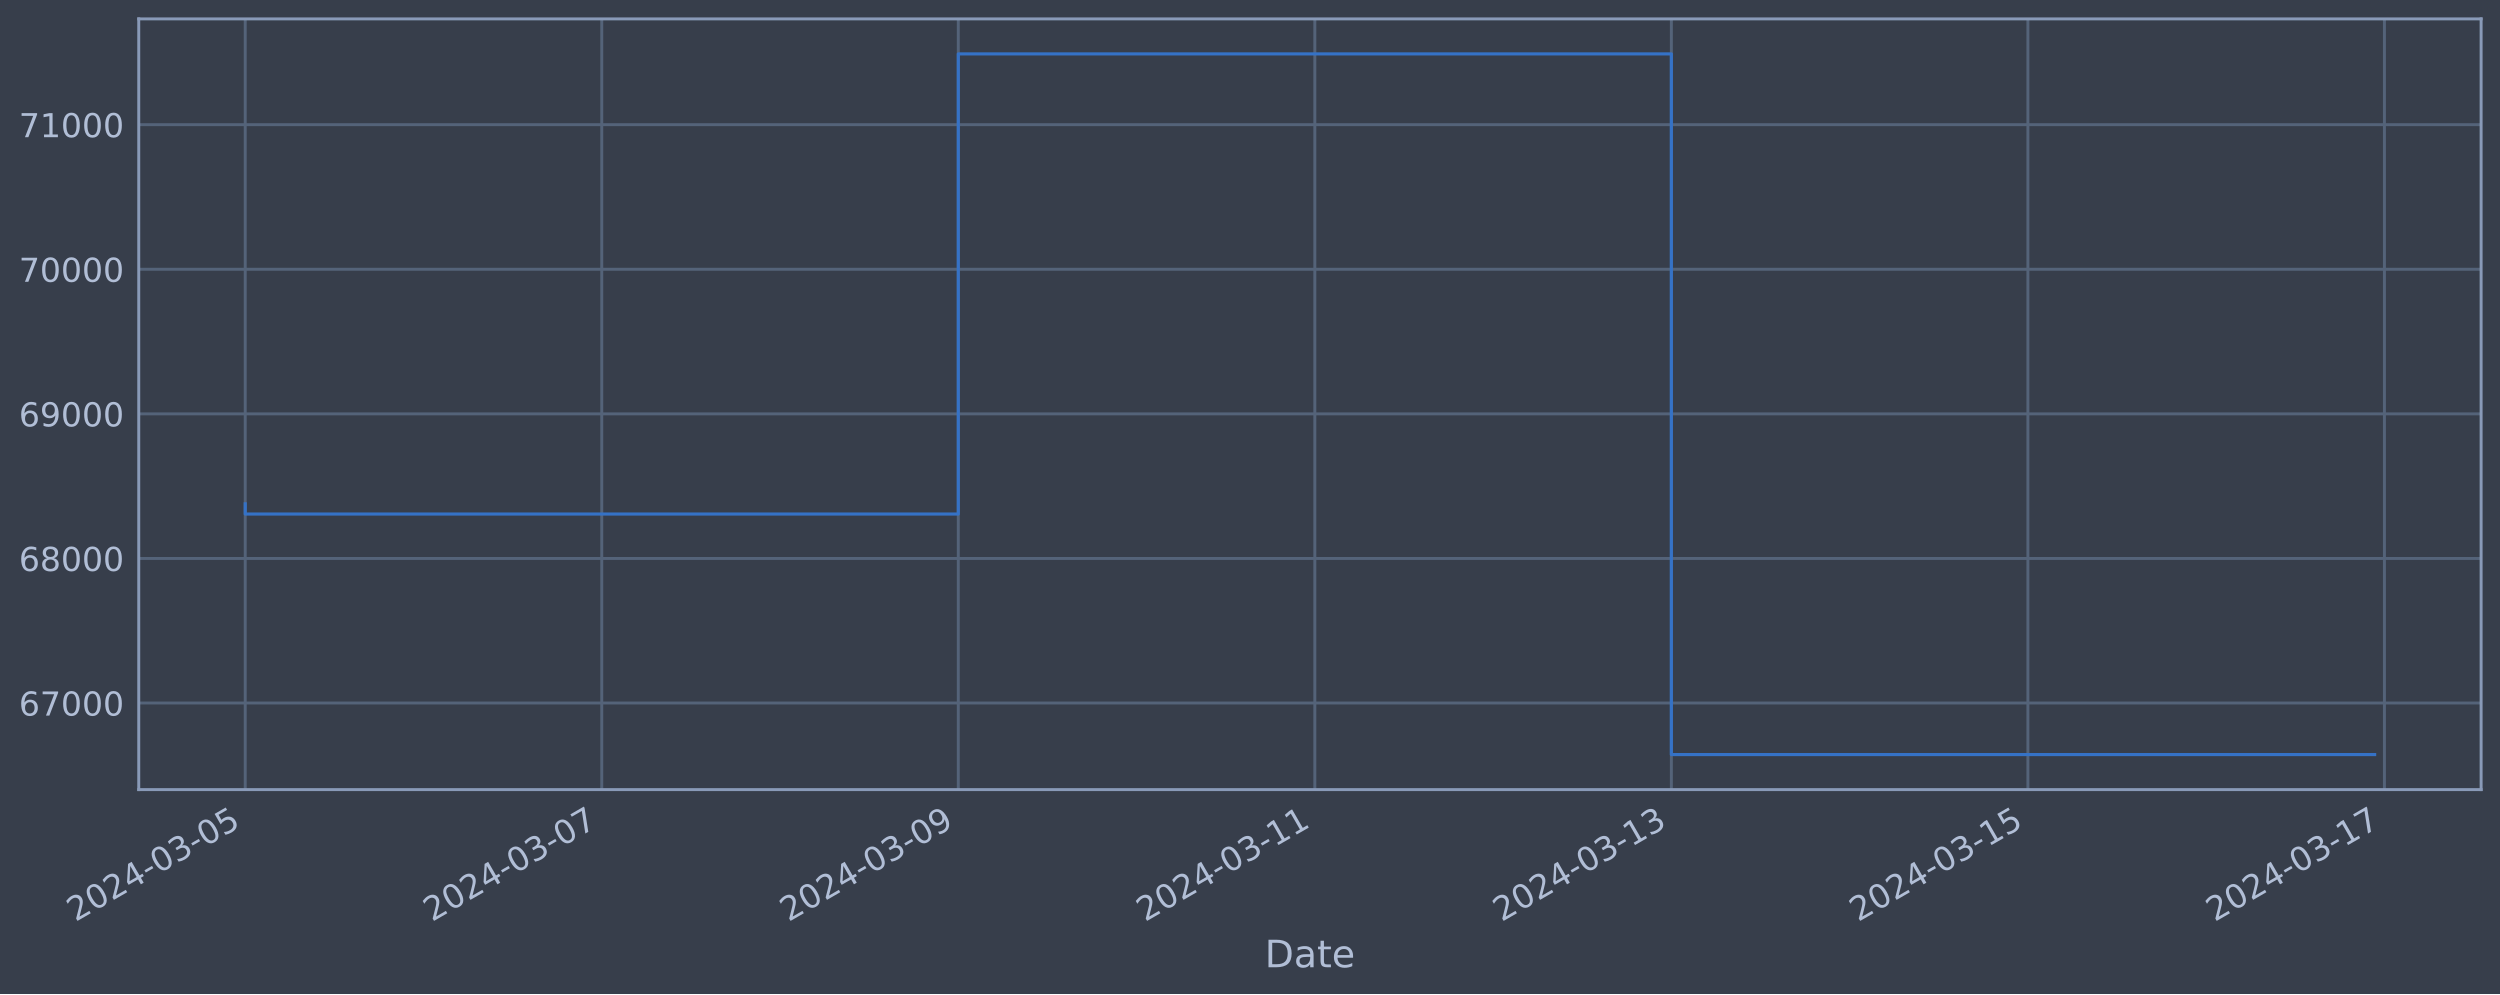
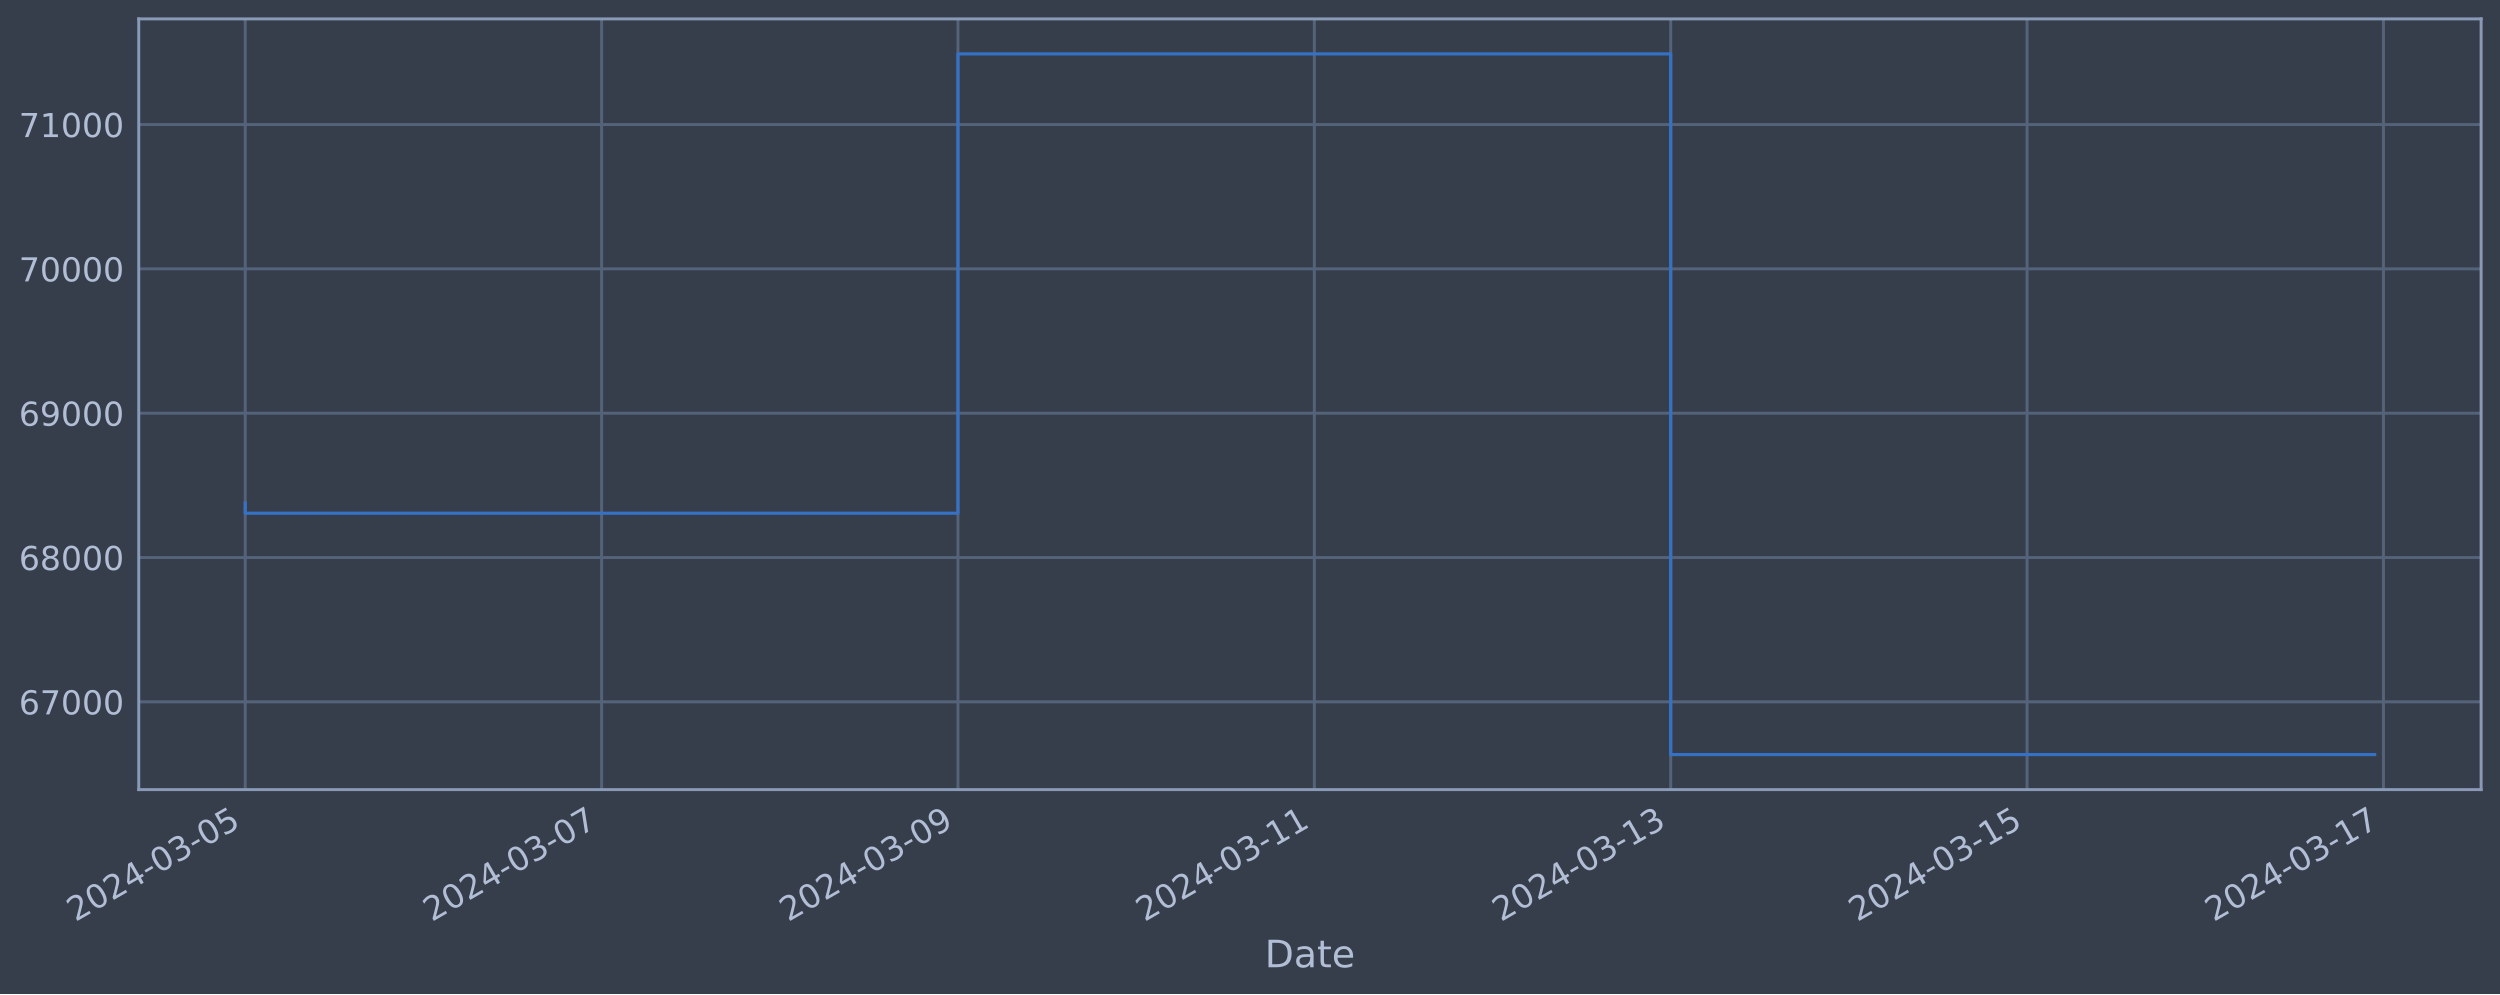
<svg xmlns="http://www.w3.org/2000/svg" xmlns:xlink="http://www.w3.org/1999/xlink" width="952.884pt" height="378.87pt" viewBox="0 0 952.884 378.87" version="1.1">
  <defs>
    <style type="text/css">*{stroke-linejoin: round; stroke-linecap: butt}</style>
  </defs>
  <g id="figure_1">
    <g id="patch_1">
      <path d="M 0 378.87  L 952.884 378.87  L 952.884 0  L 0 0  z " style="fill: #373e4b" />
    </g>
    <g id="axes_1">
      <g id="patch_2">
        <path d="M 52.884 300.96  L 945.684 300.96  L 945.684 7.2  L 52.884 7.2  z " style="fill: #373e4b" />
      </g>
      <g id="matplotlib.axis_1">
        <g id="xtick_1">
          <g id="line2d_1">
-             <path d="M 93.466 300.96  L 93.466 7.2  " clip-path="url(#pd372cf0a13)" style="fill: none; stroke: #546379; stroke-width: 1.12; stroke-linecap: square" />
+             <path d="M 93.466 300.96  L 93.466 7.2  " clip-path="url(#p7ad6619530)" style="fill: none; stroke: #546379; stroke-width: 1.12; stroke-linecap: square" />
          </g>
          <g id="line2d_2" />
          <g id="text_1">
            <g style="fill: #b1bed6" transform="translate(28.74006 351.4642) rotate(-30) scale(0.126 -0.126)">
              <defs>
                <path id="DejaVuSans-32" d="M 1228 531  L 3431 531  L 3431 0  L 469 0  L 469 531  Q 828 903 1448 1529  Q 2069 2156 2228 2338  Q 2531 2678 2651 2914  Q 2772 3150 2772 3378  Q 2772 3750 2511 3984  Q 2250 4219 1831 4219  Q 1534 4219 1204 4116  Q 875 4013 500 3803  L 500 4441  Q 881 4594 1212 4672  Q 1544 4750 1819 4750  Q 2544 4750 2975 4387  Q 3406 4025 3406 3419  Q 3406 3131 3298 2873  Q 3191 2616 2906 2266  Q 2828 2175 2409 1742  Q 1991 1309 1228 531  z " transform="scale(0.015625)" />
                <path id="DejaVuSans-30" d="M 2034 4250  Q 1547 4250 1301 3770  Q 1056 3291 1056 2328  Q 1056 1369 1301 889  Q 1547 409 2034 409  Q 2525 409 2770 889  Q 3016 1369 3016 2328  Q 3016 3291 2770 3770  Q 2525 4250 2034 4250  z M 2034 4750  Q 2819 4750 3233 4129  Q 3647 3509 3647 2328  Q 3647 1150 3233 529  Q 2819 -91 2034 -91  Q 1250 -91 836 529  Q 422 1150 422 2328  Q 422 3509 836 4129  Q 1250 4750 2034 4750  z " transform="scale(0.015625)" />
                <path id="DejaVuSans-34" d="M 2419 4116  L 825 1625  L 2419 1625  L 2419 4116  z M 2253 4666  L 3047 4666  L 3047 1625  L 3713 1625  L 3713 1100  L 3047 1100  L 3047 0  L 2419 0  L 2419 1100  L 313 1100  L 313 1709  L 2253 4666  z " transform="scale(0.015625)" />
                <path id="DejaVuSans-2d" d="M 313 2009  L 1997 2009  L 1997 1497  L 313 1497  L 313 2009  z " transform="scale(0.015625)" />
                <path id="DejaVuSans-33" d="M 2597 2516  Q 3050 2419 3304 2112  Q 3559 1806 3559 1356  Q 3559 666 3084 287  Q 2609 -91 1734 -91  Q 1441 -91 1130 -33  Q 819 25 488 141  L 488 750  Q 750 597 1062 519  Q 1375 441 1716 441  Q 2309 441 2620 675  Q 2931 909 2931 1356  Q 2931 1769 2642 2001  Q 2353 2234 1838 2234  L 1294 2234  L 1294 2753  L 1863 2753  Q 2328 2753 2575 2939  Q 2822 3125 2822 3475  Q 2822 3834 2567 4026  Q 2313 4219 1838 4219  Q 1578 4219 1281 4162  Q 984 4106 628 3988  L 628 4550  Q 988 4650 1302 4700  Q 1616 4750 1894 4750  Q 2613 4750 3031 4423  Q 3450 4097 3450 3541  Q 3450 3153 3228 2886  Q 3006 2619 2597 2516  z " transform="scale(0.015625)" />
                <path id="DejaVuSans-35" d="M 691 4666  L 3169 4666  L 3169 4134  L 1269 4134  L 1269 2991  Q 1406 3038 1543 3061  Q 1681 3084 1819 3084  Q 2600 3084 3056 2656  Q 3513 2228 3513 1497  Q 3513 744 3044 326  Q 2575 -91 1722 -91  Q 1428 -91 1123 -41  Q 819 9 494 109  L 494 744  Q 775 591 1075 516  Q 1375 441 1709 441  Q 2250 441 2565 725  Q 2881 1009 2881 1497  Q 2881 1984 2565 2268  Q 2250 2553 1709 2553  Q 1456 2553 1204 2497  Q 953 2441 691 2322  L 691 4666  z " transform="scale(0.015625)" />
              </defs>
              <use xlink:href="#DejaVuSans-32" />
              <use xlink:href="#DejaVuSans-30" x="63.623" />
              <use xlink:href="#DejaVuSans-32" x="127.246" />
              <use xlink:href="#DejaVuSans-34" x="190.869" />
              <use xlink:href="#DejaVuSans-2d" x="254.492" />
              <use xlink:href="#DejaVuSans-30" x="290.576" />
              <use xlink:href="#DejaVuSans-33" x="354.199" />
              <use xlink:href="#DejaVuSans-2d" x="417.822" />
              <use xlink:href="#DejaVuSans-30" x="453.906" />
              <use xlink:href="#DejaVuSans-35" x="517.529" />
            </g>
          </g>
        </g>
        <g id="xtick_2">
          <g id="line2d_3">
-             <path d="M 229.36 300.96  L 229.36 7.2  " clip-path="url(#pd372cf0a13)" style="fill: none; stroke: #546379; stroke-width: 1.12; stroke-linecap: square" />
+             <path d="M 229.297 300.96  L 229.297 7.2  " clip-path="url(#p7ad6619530)" style="fill: none; stroke: #546379; stroke-width: 1.12; stroke-linecap: square" />
          </g>
          <g id="line2d_4" />
          <g id="text_2">
-             <g style="fill: #b1bed6" transform="translate(164.6349 351.4642) rotate(-30) scale(0.126 -0.126)">
+             <g style="fill: #b1bed6" transform="translate(164.5718 351.4642) rotate(-30) scale(0.126 -0.126)">
              <defs>
                <path id="DejaVuSans-37" d="M 525 4666  L 3525 4666  L 3525 4397  L 1831 0  L 1172 0  L 2766 4134  L 525 4134  L 525 4666  z " transform="scale(0.015625)" />
              </defs>
              <use xlink:href="#DejaVuSans-32" />
              <use xlink:href="#DejaVuSans-30" x="63.623" />
              <use xlink:href="#DejaVuSans-32" x="127.246" />
              <use xlink:href="#DejaVuSans-34" x="190.869" />
              <use xlink:href="#DejaVuSans-2d" x="254.492" />
              <use xlink:href="#DejaVuSans-30" x="290.576" />
              <use xlink:href="#DejaVuSans-33" x="354.199" />
              <use xlink:href="#DejaVuSans-2d" x="417.822" />
              <use xlink:href="#DejaVuSans-30" x="453.906" />
              <use xlink:href="#DejaVuSans-37" x="517.529" />
            </g>
          </g>
        </g>
        <g id="xtick_3">
          <g id="line2d_5">
-             <path d="M 365.255 300.96  L 365.255 7.2  " clip-path="url(#pd372cf0a13)" style="fill: none; stroke: #546379; stroke-width: 1.12; stroke-linecap: square" />
+             <path d="M 365.129 300.96  L 365.129 7.2  " clip-path="url(#p7ad6619530)" style="fill: none; stroke: #546379; stroke-width: 1.12; stroke-linecap: square" />
          </g>
          <g id="line2d_6" />
          <g id="text_3">
-             <g style="fill: #b1bed6" transform="translate(300.5296 351.4642) rotate(-30) scale(0.126 -0.126)">
+             <g style="fill: #b1bed6" transform="translate(300.4036 351.4642) rotate(-30) scale(0.126 -0.126)">
              <defs>
                <path id="DejaVuSans-39" d="M 703 97  L 703 672  Q 941 559 1184 500  Q 1428 441 1663 441  Q 2288 441 2617 861  Q 2947 1281 2994 2138  Q 2813 1869 2534 1725  Q 2256 1581 1919 1581  Q 1219 1581 811 2004  Q 403 2428 403 3163  Q 403 3881 828 4315  Q 1253 4750 1959 4750  Q 2769 4750 3195 4129  Q 3622 3509 3622 2328  Q 3622 1225 3098 567  Q 2575 -91 1691 -91  Q 1453 -91 1209 -44  Q 966 3 703 97  z M 1959 2075  Q 2384 2075 2632 2365  Q 2881 2656 2881 3163  Q 2881 3666 2632 3958  Q 2384 4250 1959 4250  Q 1534 4250 1286 3958  Q 1038 3666 1038 3163  Q 1038 2656 1286 2365  Q 1534 2075 1959 2075  z " transform="scale(0.015625)" />
              </defs>
              <use xlink:href="#DejaVuSans-32" />
              <use xlink:href="#DejaVuSans-30" x="63.623" />
              <use xlink:href="#DejaVuSans-32" x="127.246" />
              <use xlink:href="#DejaVuSans-34" x="190.869" />
              <use xlink:href="#DejaVuSans-2d" x="254.492" />
              <use xlink:href="#DejaVuSans-30" x="290.576" />
              <use xlink:href="#DejaVuSans-33" x="354.199" />
              <use xlink:href="#DejaVuSans-2d" x="417.822" />
              <use xlink:href="#DejaVuSans-30" x="453.906" />
              <use xlink:href="#DejaVuSans-39" x="517.529" />
            </g>
          </g>
        </g>
        <g id="xtick_4">
          <g id="line2d_7">
-             <path d="M 501.15 300.96  L 501.15 7.2  " clip-path="url(#pd372cf0a13)" style="fill: none; stroke: #546379; stroke-width: 1.12; stroke-linecap: square" />
+             <path d="M 500.961 300.96  L 500.961 7.2  " clip-path="url(#p7ad6619530)" style="fill: none; stroke: #546379; stroke-width: 1.12; stroke-linecap: square" />
          </g>
          <g id="line2d_8" />
          <g id="text_4">
-             <g style="fill: #b1bed6" transform="translate(436.4244 351.4642) rotate(-30) scale(0.126 -0.126)">
+             <g style="fill: #b1bed6" transform="translate(436.2353 351.4642) rotate(-30) scale(0.126 -0.126)">
              <defs>
                <path id="DejaVuSans-31" d="M 794 531  L 1825 531  L 1825 4091  L 703 3866  L 703 4441  L 1819 4666  L 2450 4666  L 2450 531  L 3481 531  L 3481 0  L 794 0  L 794 531  z " transform="scale(0.015625)" />
              </defs>
              <use xlink:href="#DejaVuSans-32" />
              <use xlink:href="#DejaVuSans-30" x="63.623" />
              <use xlink:href="#DejaVuSans-32" x="127.246" />
              <use xlink:href="#DejaVuSans-34" x="190.869" />
              <use xlink:href="#DejaVuSans-2d" x="254.492" />
              <use xlink:href="#DejaVuSans-30" x="290.576" />
              <use xlink:href="#DejaVuSans-33" x="354.199" />
              <use xlink:href="#DejaVuSans-2d" x="417.822" />
              <use xlink:href="#DejaVuSans-31" x="453.906" />
              <use xlink:href="#DejaVuSans-31" x="517.529" />
            </g>
          </g>
        </g>
        <g id="xtick_5">
          <g id="line2d_9">
-             <path d="M 637.045 300.96  L 637.045 7.2  " clip-path="url(#pd372cf0a13)" style="fill: none; stroke: #546379; stroke-width: 1.12; stroke-linecap: square" />
+             <path d="M 636.793 300.96  L 636.793 7.2  " clip-path="url(#p7ad6619530)" style="fill: none; stroke: #546379; stroke-width: 1.12; stroke-linecap: square" />
          </g>
          <g id="line2d_10" />
          <g id="text_5">
-             <g style="fill: #b1bed6" transform="translate(572.3192 351.4642) rotate(-30) scale(0.126 -0.126)">
+             <g style="fill: #b1bed6" transform="translate(572.0671 351.4642) rotate(-30) scale(0.126 -0.126)">
              <use xlink:href="#DejaVuSans-32" />
              <use xlink:href="#DejaVuSans-30" x="63.623" />
              <use xlink:href="#DejaVuSans-32" x="127.246" />
              <use xlink:href="#DejaVuSans-34" x="190.869" />
              <use xlink:href="#DejaVuSans-2d" x="254.492" />
              <use xlink:href="#DejaVuSans-30" x="290.576" />
              <use xlink:href="#DejaVuSans-33" x="354.199" />
              <use xlink:href="#DejaVuSans-2d" x="417.822" />
              <use xlink:href="#DejaVuSans-31" x="453.906" />
              <use xlink:href="#DejaVuSans-33" x="517.529" />
            </g>
          </g>
        </g>
        <g id="xtick_6">
          <g id="line2d_11">
-             <path d="M 772.94 300.96  L 772.94 7.2  " clip-path="url(#pd372cf0a13)" style="fill: none; stroke: #546379; stroke-width: 1.12; stroke-linecap: square" />
+             <path d="M 772.624 300.96  L 772.624 7.2  " clip-path="url(#p7ad6619530)" style="fill: none; stroke: #546379; stroke-width: 1.12; stroke-linecap: square" />
          </g>
          <g id="line2d_12" />
          <g id="text_6">
-             <g style="fill: #b1bed6" transform="translate(708.214 351.4642) rotate(-30) scale(0.126 -0.126)">
+             <g style="fill: #b1bed6" transform="translate(707.8988 351.4642) rotate(-30) scale(0.126 -0.126)">
              <use xlink:href="#DejaVuSans-32" />
              <use xlink:href="#DejaVuSans-30" x="63.623" />
              <use xlink:href="#DejaVuSans-32" x="127.246" />
              <use xlink:href="#DejaVuSans-34" x="190.869" />
              <use xlink:href="#DejaVuSans-2d" x="254.492" />
              <use xlink:href="#DejaVuSans-30" x="290.576" />
              <use xlink:href="#DejaVuSans-33" x="354.199" />
              <use xlink:href="#DejaVuSans-2d" x="417.822" />
              <use xlink:href="#DejaVuSans-31" x="453.906" />
              <use xlink:href="#DejaVuSans-35" x="517.529" />
            </g>
          </g>
        </g>
        <g id="xtick_7">
          <g id="line2d_13">
-             <path d="M 908.834 300.96  L 908.834 7.2  " clip-path="url(#pd372cf0a13)" style="fill: none; stroke: #546379; stroke-width: 1.12; stroke-linecap: square" />
+             <path d="M 908.456 300.96  L 908.456 7.2  " clip-path="url(#p7ad6619530)" style="fill: none; stroke: #546379; stroke-width: 1.12; stroke-linecap: square" />
          </g>
          <g id="line2d_14" />
          <g id="text_7">
-             <g style="fill: #b1bed6" transform="translate(844.1088 351.4642) rotate(-30) scale(0.126 -0.126)">
+             <g style="fill: #b1bed6" transform="translate(843.7306 351.4642) rotate(-30) scale(0.126 -0.126)">
              <use xlink:href="#DejaVuSans-32" />
              <use xlink:href="#DejaVuSans-30" x="63.623" />
              <use xlink:href="#DejaVuSans-32" x="127.246" />
              <use xlink:href="#DejaVuSans-34" x="190.869" />
              <use xlink:href="#DejaVuSans-2d" x="254.492" />
              <use xlink:href="#DejaVuSans-30" x="290.576" />
              <use xlink:href="#DejaVuSans-33" x="354.199" />
              <use xlink:href="#DejaVuSans-2d" x="417.822" />
              <use xlink:href="#DejaVuSans-31" x="453.906" />
              <use xlink:href="#DejaVuSans-37" x="517.529" />
            </g>
          </g>
        </g>
        <g id="text_8">
          <g style="fill: #b1bed6" transform="translate(482.0746 368.6753) scale(0.144 -0.144)">
            <defs>
              <path id="DejaVuSans-44" d="M 1259 4147  L 1259 519  L 2022 519  Q 2988 519 3436 956  Q 3884 1394 3884 2338  Q 3884 3275 3436 3711  Q 2988 4147 2022 4147  L 1259 4147  z M 628 4666  L 1925 4666  Q 3281 4666 3915 4102  Q 4550 3538 4550 2338  Q 4550 1131 3912 565  Q 3275 0 1925 0  L 628 0  L 628 4666  z " transform="scale(0.015625)" />
              <path id="DejaVuSans-61" d="M 2194 1759  Q 1497 1759 1228 1600  Q 959 1441 959 1056  Q 959 750 1161 570  Q 1363 391 1709 391  Q 2188 391 2477 730  Q 2766 1069 2766 1631  L 2766 1759  L 2194 1759  z M 3341 1997  L 3341 0  L 2766 0  L 2766 531  Q 2569 213 2275 61  Q 1981 -91 1556 -91  Q 1019 -91 701 211  Q 384 513 384 1019  Q 384 1609 779 1909  Q 1175 2209 1959 2209  L 2766 2209  L 2766 2266  Q 2766 2663 2505 2880  Q 2244 3097 1772 3097  Q 1472 3097 1187 3025  Q 903 2953 641 2809  L 641 3341  Q 956 3463 1253 3523  Q 1550 3584 1831 3584  Q 2591 3584 2966 3190  Q 3341 2797 3341 1997  z " transform="scale(0.015625)" />
              <path id="DejaVuSans-74" d="M 1172 4494  L 1172 3500  L 2356 3500  L 2356 3053  L 1172 3053  L 1172 1153  Q 1172 725 1289 603  Q 1406 481 1766 481  L 2356 481  L 2356 0  L 1766 0  Q 1100 0 847 248  Q 594 497 594 1153  L 594 3053  L 172 3053  L 172 3500  L 594 3500  L 594 4494  L 1172 4494  z " transform="scale(0.015625)" />
              <path id="DejaVuSans-65" d="M 3597 1894  L 3597 1613  L 953 1613  Q 991 1019 1311 708  Q 1631 397 2203 397  Q 2534 397 2845 478  Q 3156 559 3463 722  L 3463 178  Q 3153 47 2828 -22  Q 2503 -91 2169 -91  Q 1331 -91 842 396  Q 353 884 353 1716  Q 353 2575 817 3079  Q 1281 3584 2069 3584  Q 2775 3584 3186 3129  Q 3597 2675 3597 1894  z M 3022 2063  Q 3016 2534 2758 2815  Q 2500 3097 2075 3097  Q 1594 3097 1305 2825  Q 1016 2553 972 2059  L 3022 2063  z " transform="scale(0.015625)" />
            </defs>
            <use xlink:href="#DejaVuSans-44" />
            <use xlink:href="#DejaVuSans-61" x="77.002" />
            <use xlink:href="#DejaVuSans-74" x="138.281" />
            <use xlink:href="#DejaVuSans-65" x="177.49" />
          </g>
        </g>
      </g>
      <g id="matplotlib.axis_2">
        <g id="ytick_1">
          <g id="line2d_15">
-             <path d="M 52.884 267.961  L 945.684 267.961  " clip-path="url(#pd372cf0a13)" style="fill: none; stroke: #546379; stroke-width: 1.12; stroke-linecap: square" />
+             <path d="M 52.884 267.506  L 945.684 267.506  " clip-path="url(#p7ad6619530)" style="fill: none; stroke: #546379; stroke-width: 1.12; stroke-linecap: square" />
          </g>
          <g id="line2d_16" />
          <g id="text_9">
-             <g style="fill: #b1bed6" transform="translate(7.2 272.7485) scale(0.126 -0.126)">
+             <g style="fill: #b1bed6" transform="translate(7.2 272.2929) scale(0.126 -0.126)">
              <defs>
                <path id="DejaVuSans-36" d="M 2113 2584  Q 1688 2584 1439 2293  Q 1191 2003 1191 1497  Q 1191 994 1439 701  Q 1688 409 2113 409  Q 2538 409 2786 701  Q 3034 994 3034 1497  Q 3034 2003 2786 2293  Q 2538 2584 2113 2584  z M 3366 4563  L 3366 3988  Q 3128 4100 2886 4159  Q 2644 4219 2406 4219  Q 1781 4219 1451 3797  Q 1122 3375 1075 2522  Q 1259 2794 1537 2939  Q 1816 3084 2150 3084  Q 2853 3084 3261 2657  Q 3669 2231 3669 1497  Q 3669 778 3244 343  Q 2819 -91 2113 -91  Q 1303 -91 875 529  Q 447 1150 447 2328  Q 447 3434 972 4092  Q 1497 4750 2381 4750  Q 2619 4750 2861 4703  Q 3103 4656 3366 4563  z " transform="scale(0.015625)" />
              </defs>
              <use xlink:href="#DejaVuSans-36" />
              <use xlink:href="#DejaVuSans-37" x="63.623" />
              <use xlink:href="#DejaVuSans-30" x="127.246" />
              <use xlink:href="#DejaVuSans-30" x="190.869" />
              <use xlink:href="#DejaVuSans-30" x="254.492" />
            </g>
          </g>
        </g>
        <g id="ytick_2">
          <g id="line2d_17">
-             <path d="M 52.884 212.85  L 945.684 212.85  " clip-path="url(#pd372cf0a13)" style="fill: none; stroke: #546379; stroke-width: 1.12; stroke-linecap: square" />
+             <path d="M 52.884 212.496  L 945.684 212.496  " clip-path="url(#p7ad6619530)" style="fill: none; stroke: #546379; stroke-width: 1.12; stroke-linecap: square" />
          </g>
          <g id="line2d_18" />
          <g id="text_10">
-             <g style="fill: #b1bed6" transform="translate(7.2 217.6367) scale(0.126 -0.126)">
+             <g style="fill: #b1bed6" transform="translate(7.2 217.2826) scale(0.126 -0.126)">
              <defs>
                <path id="DejaVuSans-38" d="M 2034 2216  Q 1584 2216 1326 1975  Q 1069 1734 1069 1313  Q 1069 891 1326 650  Q 1584 409 2034 409  Q 2484 409 2743 651  Q 3003 894 3003 1313  Q 3003 1734 2745 1975  Q 2488 2216 2034 2216  z M 1403 2484  Q 997 2584 770 2862  Q 544 3141 544 3541  Q 544 4100 942 4425  Q 1341 4750 2034 4750  Q 2731 4750 3128 4425  Q 3525 4100 3525 3541  Q 3525 3141 3298 2862  Q 3072 2584 2669 2484  Q 3125 2378 3379 2068  Q 3634 1759 3634 1313  Q 3634 634 3220 271  Q 2806 -91 2034 -91  Q 1263 -91 848 271  Q 434 634 434 1313  Q 434 1759 690 2068  Q 947 2378 1403 2484  z M 1172 3481  Q 1172 3119 1398 2916  Q 1625 2713 2034 2713  Q 2441 2713 2670 2916  Q 2900 3119 2900 3481  Q 2900 3844 2670 4047  Q 2441 4250 2034 4250  Q 1625 4250 1398 4047  Q 1172 3844 1172 3481  z " transform="scale(0.015625)" />
              </defs>
              <use xlink:href="#DejaVuSans-36" />
              <use xlink:href="#DejaVuSans-38" x="63.623" />
              <use xlink:href="#DejaVuSans-30" x="127.246" />
              <use xlink:href="#DejaVuSans-30" x="190.869" />
              <use xlink:href="#DejaVuSans-30" x="254.492" />
            </g>
          </g>
        </g>
        <g id="ytick_3">
          <g id="line2d_19">
-             <path d="M 52.884 157.738  L 945.684 157.738  " clip-path="url(#pd372cf0a13)" style="fill: none; stroke: #546379; stroke-width: 1.12; stroke-linecap: square" />
+             <path d="M 52.884 157.485  L 945.684 157.485  " clip-path="url(#p7ad6619530)" style="fill: none; stroke: #546379; stroke-width: 1.12; stroke-linecap: square" />
          </g>
          <g id="line2d_20" />
          <g id="text_11">
-             <g style="fill: #b1bed6" transform="translate(7.2 162.525) scale(0.126 -0.126)">
+             <g style="fill: #b1bed6" transform="translate(7.2 162.2724) scale(0.126 -0.126)">
              <use xlink:href="#DejaVuSans-36" />
              <use xlink:href="#DejaVuSans-39" x="63.623" />
              <use xlink:href="#DejaVuSans-30" x="127.246" />
              <use xlink:href="#DejaVuSans-30" x="190.869" />
              <use xlink:href="#DejaVuSans-30" x="254.492" />
            </g>
          </g>
        </g>
        <g id="ytick_4">
          <g id="line2d_21">
-             <path d="M 52.884 102.626  L 945.684 102.626  " clip-path="url(#pd372cf0a13)" style="fill: none; stroke: #546379; stroke-width: 1.12; stroke-linecap: square" />
+             <path d="M 52.884 102.475  L 945.684 102.475  " clip-path="url(#p7ad6619530)" style="fill: none; stroke: #546379; stroke-width: 1.12; stroke-linecap: square" />
          </g>
          <g id="line2d_22" />
          <g id="text_12">
-             <g style="fill: #b1bed6" transform="translate(7.2 107.4133) scale(0.126 -0.126)">
+             <g style="fill: #b1bed6" transform="translate(7.2 107.2621) scale(0.126 -0.126)">
              <use xlink:href="#DejaVuSans-37" />
              <use xlink:href="#DejaVuSans-30" x="63.623" />
              <use xlink:href="#DejaVuSans-30" x="127.246" />
              <use xlink:href="#DejaVuSans-30" x="190.869" />
              <use xlink:href="#DejaVuSans-30" x="254.492" />
            </g>
          </g>
        </g>
        <g id="ytick_5">
          <g id="line2d_23">
-             <path d="M 52.884 47.514  L 945.684 47.514  " clip-path="url(#pd372cf0a13)" style="fill: none; stroke: #546379; stroke-width: 1.12; stroke-linecap: square" />
+             <path d="M 52.884 47.465  L 945.684 47.465  " clip-path="url(#p7ad6619530)" style="fill: none; stroke: #546379; stroke-width: 1.12; stroke-linecap: square" />
          </g>
          <g id="line2d_24" />
          <g id="text_13">
-             <g style="fill: #b1bed6" transform="translate(7.2 52.30151) scale(0.126 -0.126)">
+             <g style="fill: #b1bed6" transform="translate(7.2 52.25186) scale(0.126 -0.126)">
              <use xlink:href="#DejaVuSans-37" />
              <use xlink:href="#DejaVuSans-31" x="63.623" />
              <use xlink:href="#DejaVuSans-30" x="127.246" />
              <use xlink:href="#DejaVuSans-30" x="190.869" />
              <use xlink:href="#DejaVuSans-30" x="254.492" />
            </g>
          </g>
        </g>
      </g>
      <g id="line2d_25">
-         <path d="M 93.466 192.036  L 93.466 195.936  L 365.255 195.936  L 365.255 20.553  L 637.045 20.553  L 637.045 287.607  L 905.102 287.607  " clip-path="url(#pd372cf0a13)" style="fill: none; stroke: #3572c6; stroke-width: 1.2; stroke-linecap: square" />
+         <path d="M 93.466 191.72  L 93.466 195.613  L 365.129 195.613  L 365.129 20.553  L 636.793 20.553  L 636.793 287.607  L 905.102 287.607  " clip-path="url(#p7ad6619530)" style="fill: none; stroke: #3572c6; stroke-width: 1.2; stroke-linecap: square" />
      </g>
      <g id="patch_3">
        <path d="M 52.884 300.96  L 52.884 7.2  " style="fill: none; stroke: #899ab8; stroke-width: 1.12; stroke-linejoin: miter; stroke-linecap: square" />
      </g>
      <g id="patch_4">
        <path d="M 945.684 300.96  L 945.684 7.2  " style="fill: none; stroke: #899ab8; stroke-width: 1.12; stroke-linejoin: miter; stroke-linecap: square" />
      </g>
      <g id="patch_5">
        <path d="M 52.884 300.96  L 945.684 300.96  " style="fill: none; stroke: #899ab8; stroke-width: 1.12; stroke-linejoin: miter; stroke-linecap: square" />
      </g>
      <g id="patch_6">
        <path d="M 52.884 7.2  L 945.684 7.2  " style="fill: none; stroke: #899ab8; stroke-width: 1.12; stroke-linejoin: miter; stroke-linecap: square" />
      </g>
    </g>
  </g>
  <defs>
-     <clipPath id="pd372cf0a13">
+     <clipPath id="p7ad6619530">
      <rect x="52.884" y="7.2" width="892.8" height="293.76" />
    </clipPath>
  </defs>
</svg>
